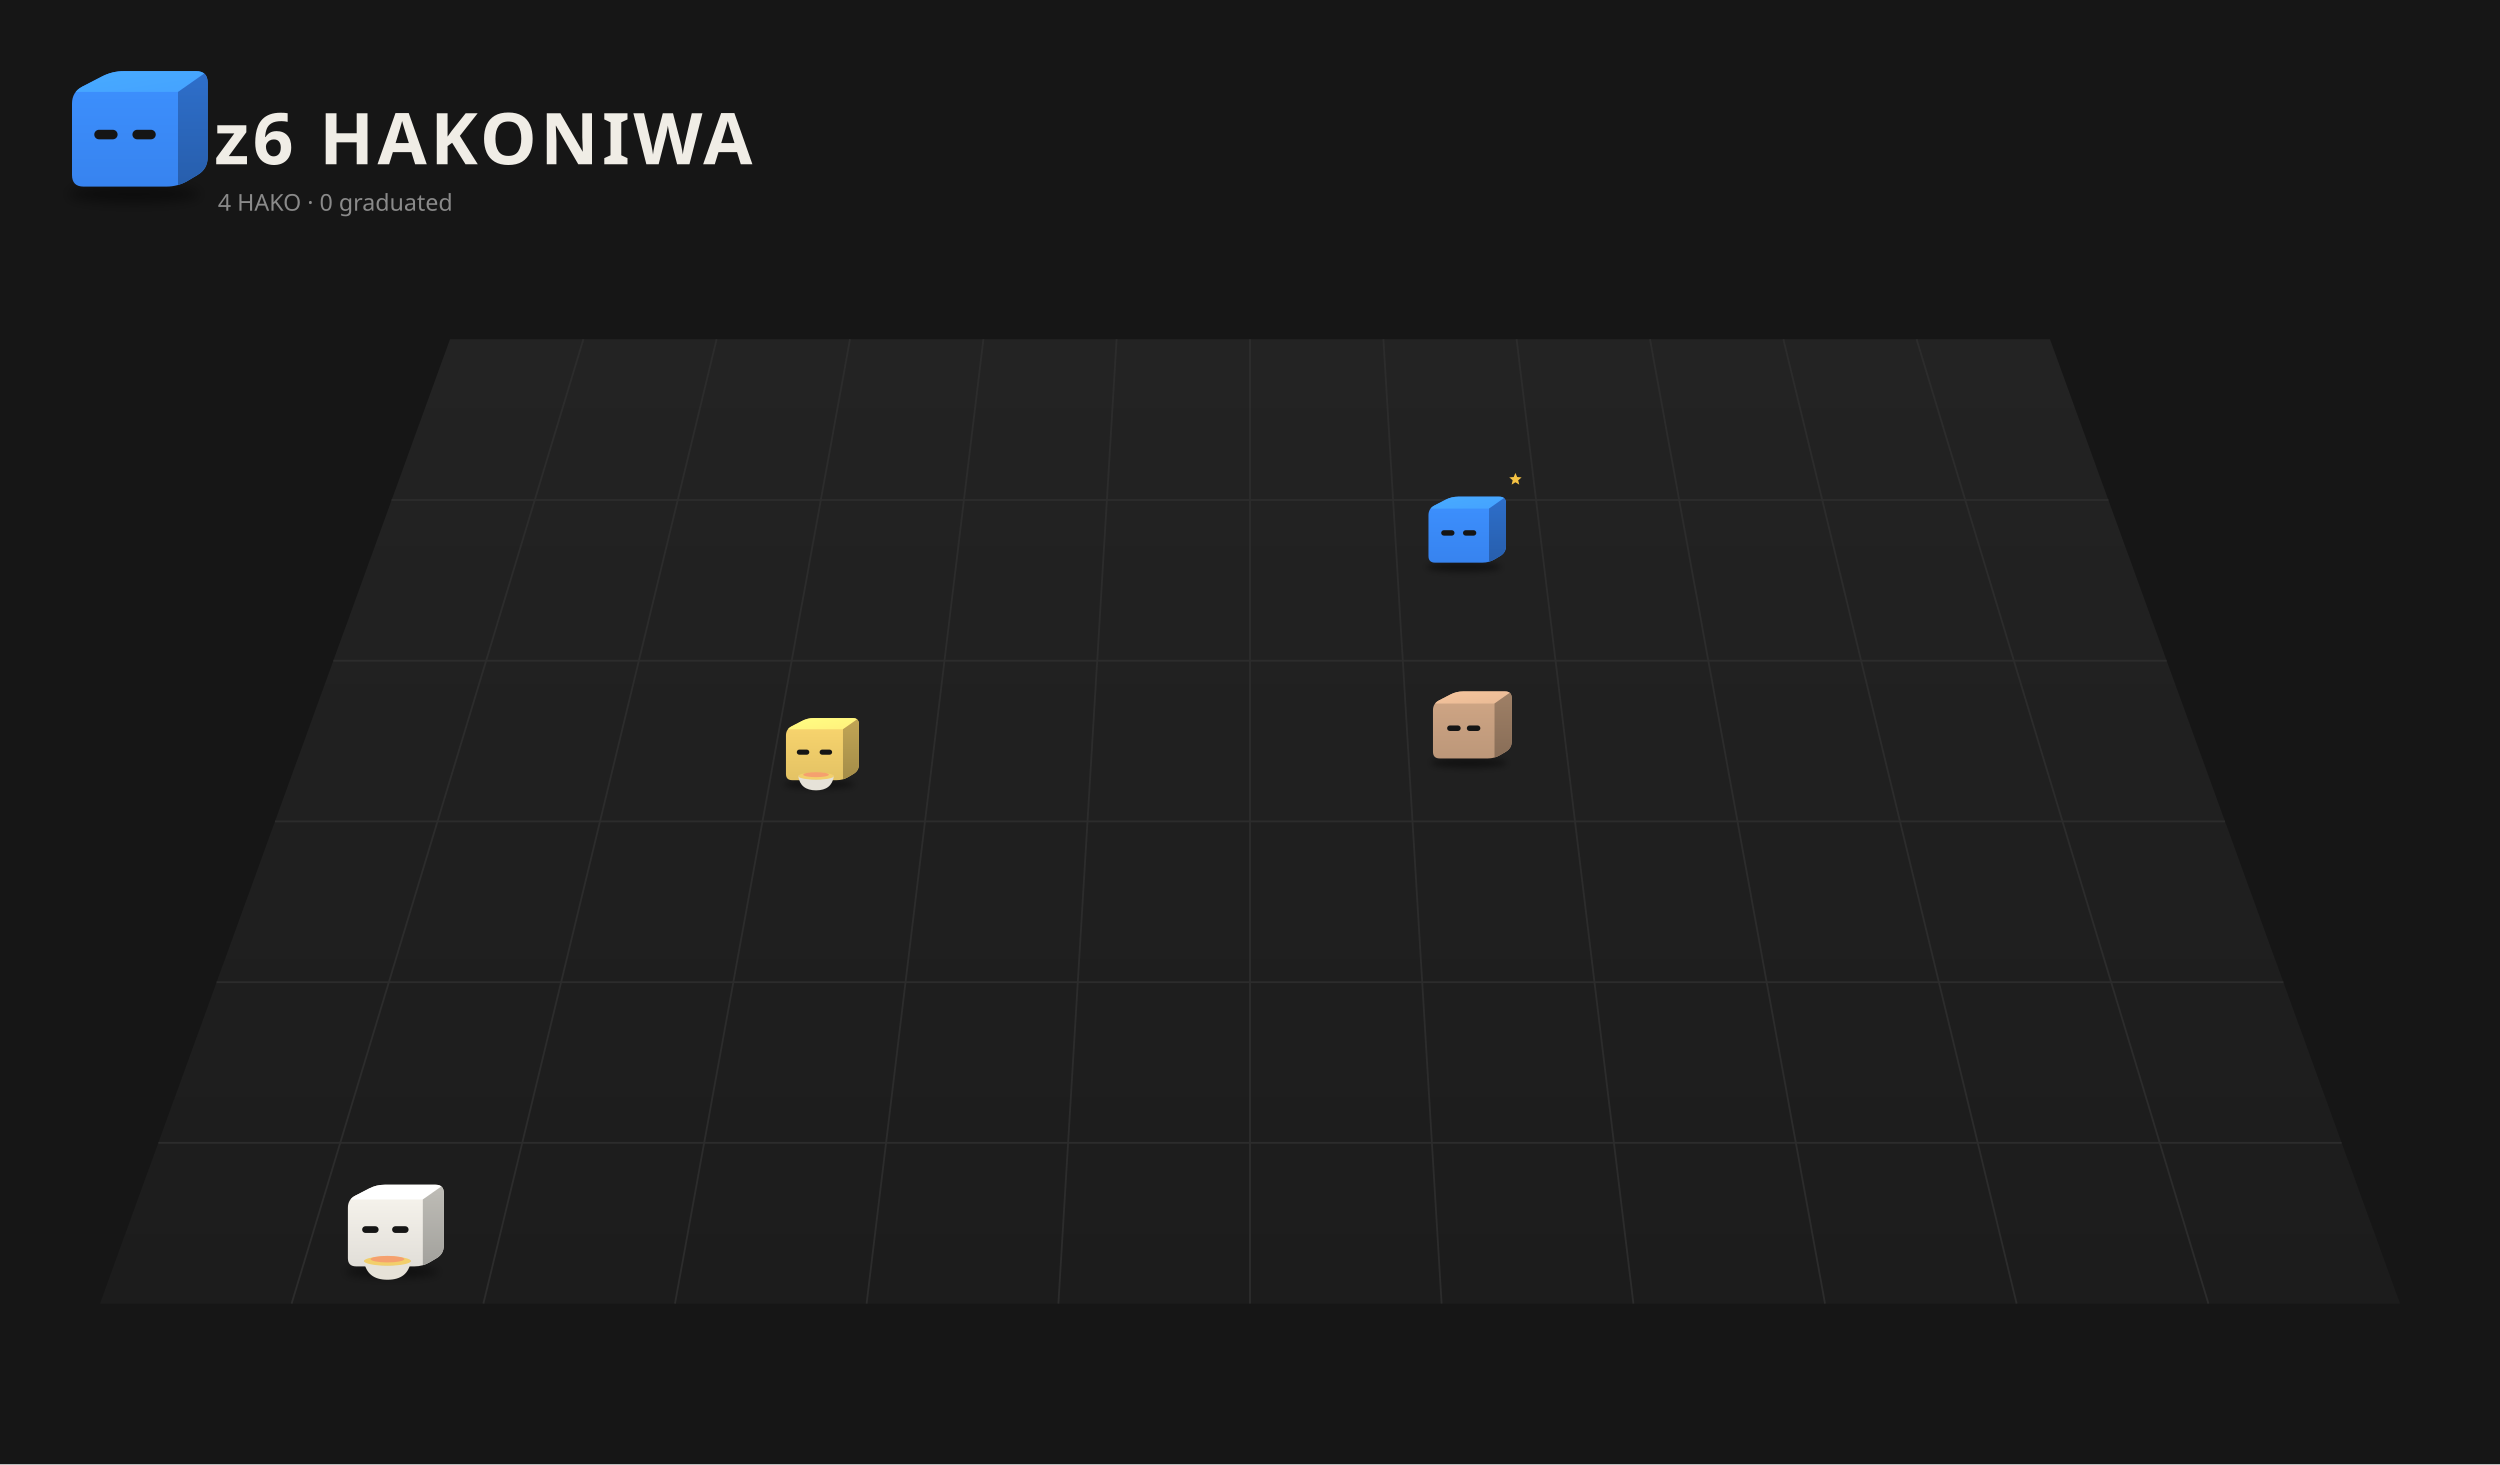
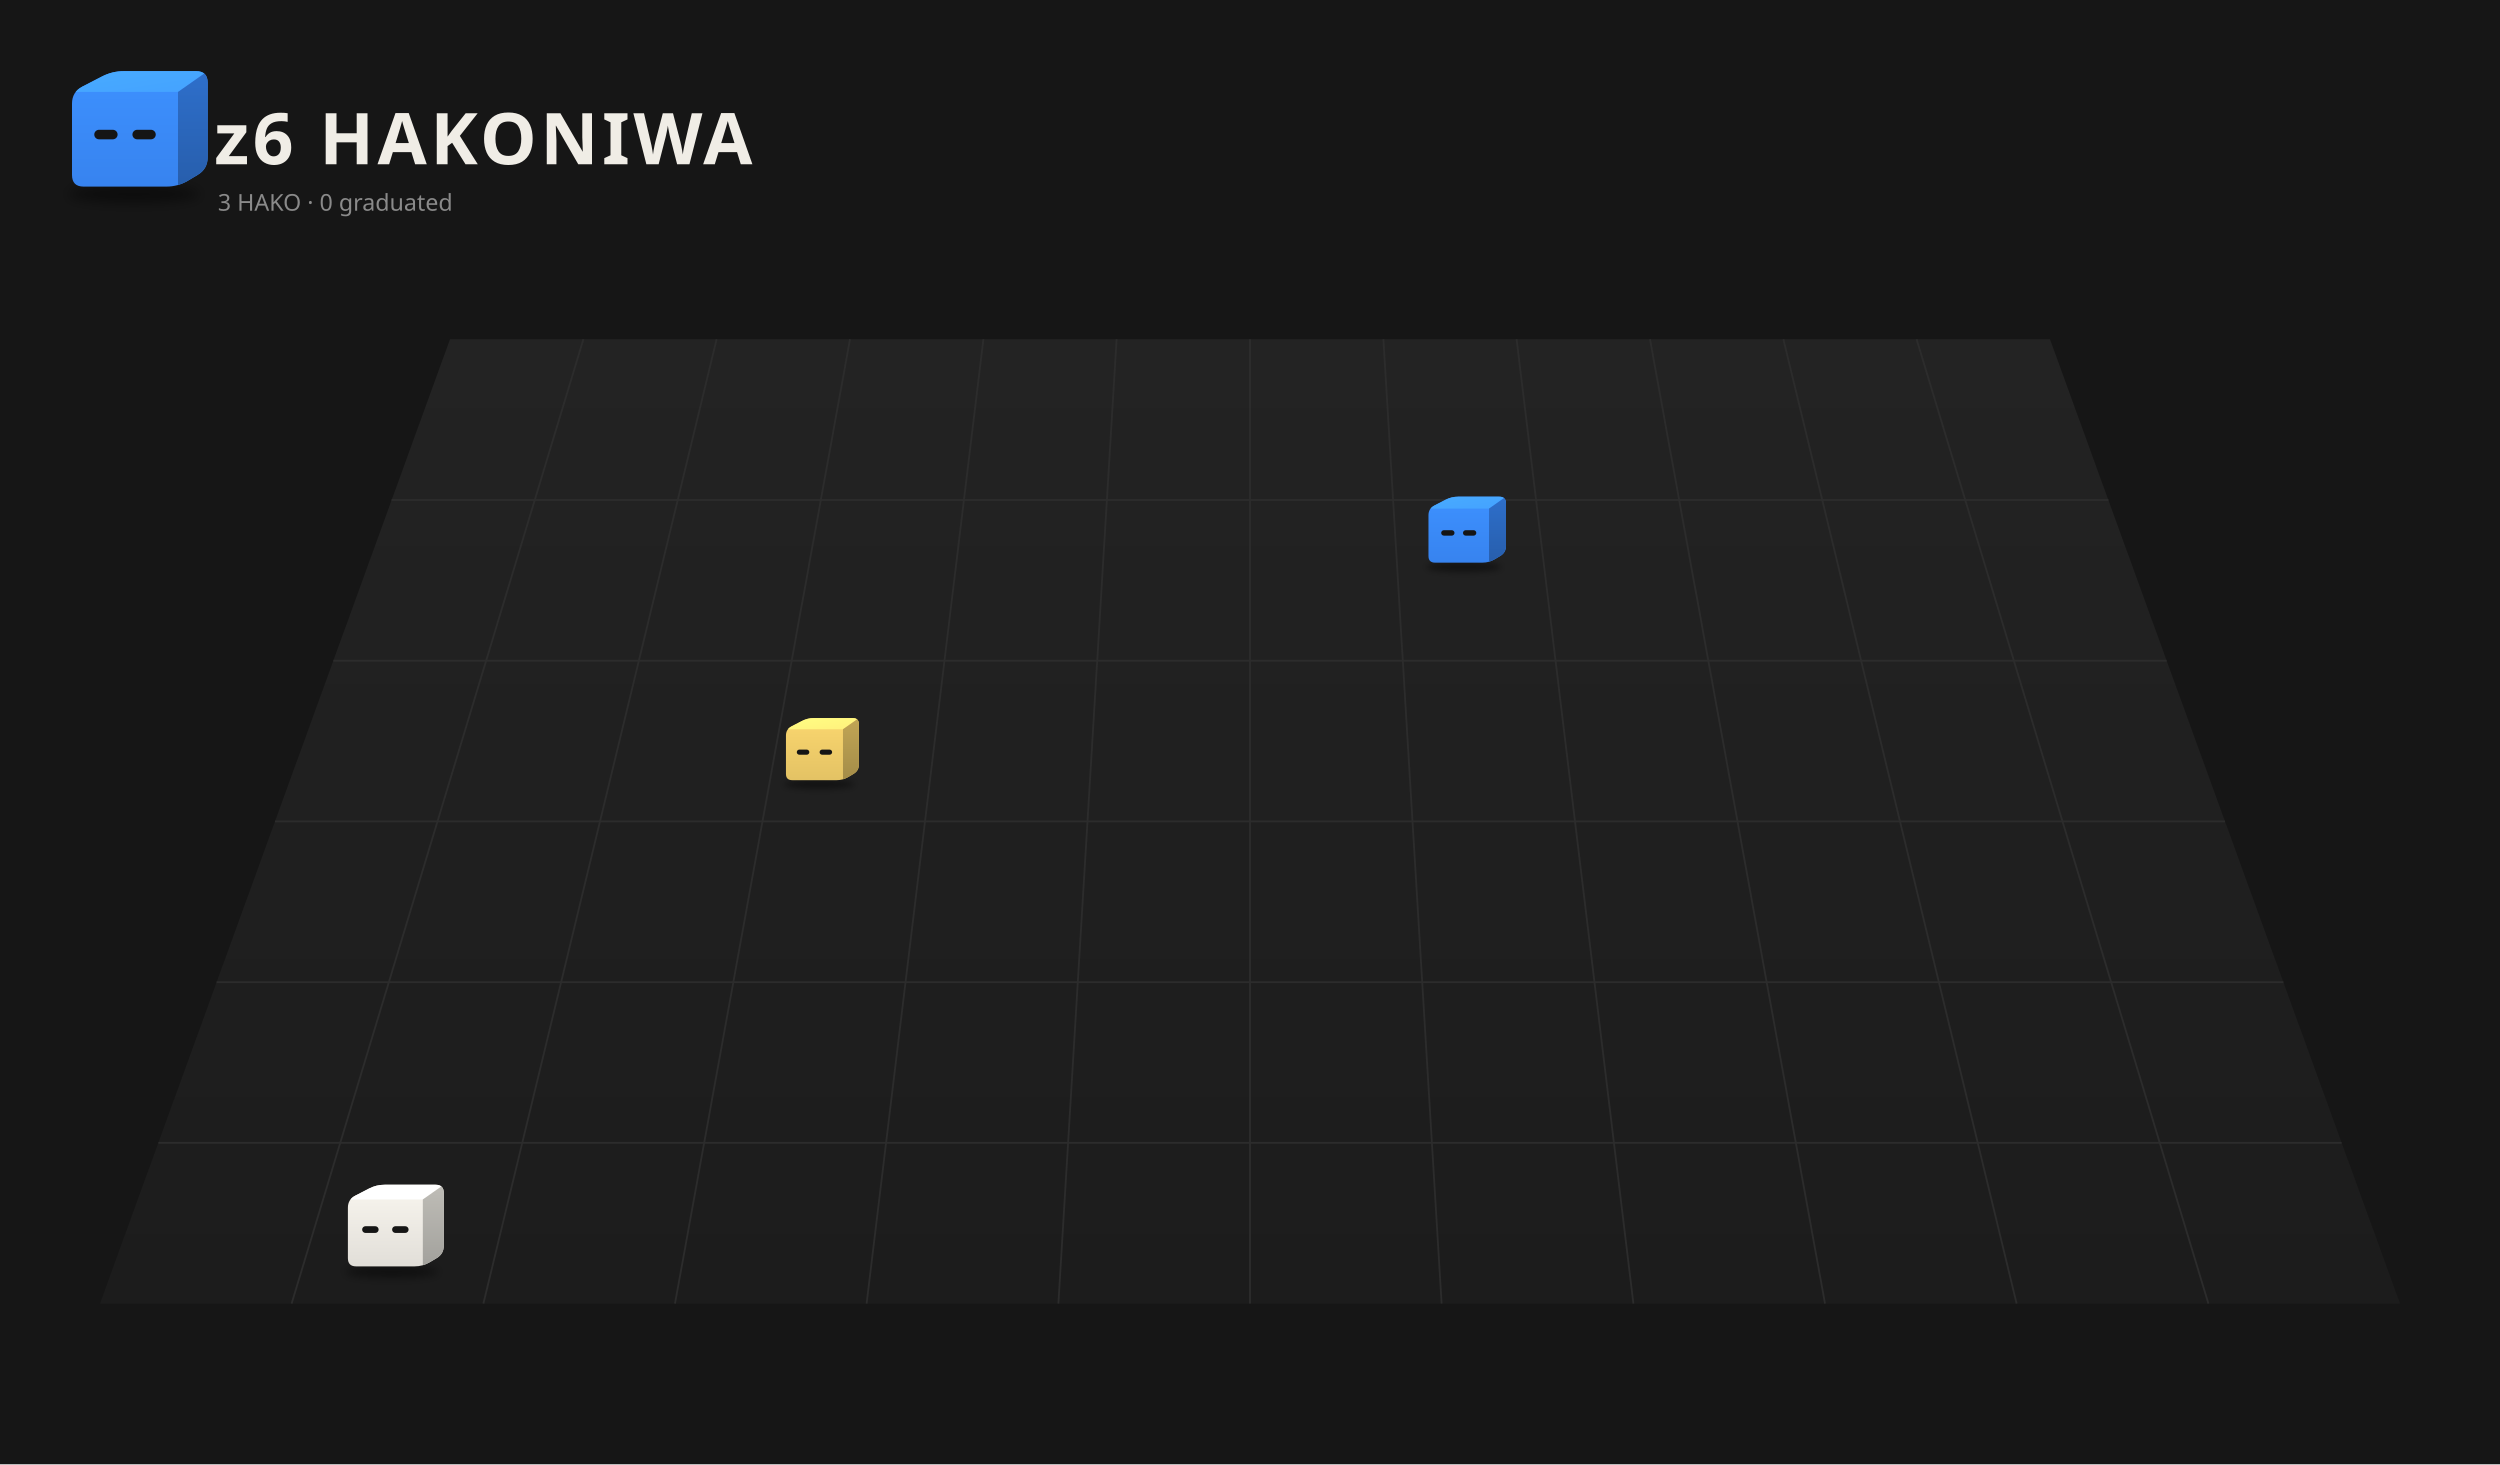
<svg xmlns="http://www.w3.org/2000/svg" viewBox="0 0 1400 820" width="1400" height="820">
  <rect width="1400" height="820" fill="#161616" />
  <defs>
    <linearGradient id="fl1" x1="0" y1="0" x2="0" y2="1">
      <stop offset="0" stop-color="#232323" />
      <stop offset="1" stop-color="#1c1c1c" />
    </linearGradient>
    <filter id="sh2" x="-30%" y="-80%" width="160%" height="260%">
      <feGaussianBlur stdDeviation="3.18" />
    </filter>
    <clipPath id="clip3">
      <path d="M46.85,104.50 Q40.32,104.50 40.32,97.97 L40.32,58.03 Q40.32,51.50 46.12,48.50 L57.08,42.84 Q62.88,39.84 69.41,39.84 L109.77,39.84 Q116.30,39.84 116.30,46.37 L116.30,88.06 Q116.30,94.59 110.69,97.93 L105.29,101.16 Q99.68,104.50 93.15,104.50 Z" />
    </clipPath>
    <linearGradient id="gt4" x1="0" y1="0" x2="1" y2="1">
      <stop offset="0" stop-color="#48abff" />
      <stop offset="1" stop-color="#44a2ff" />
    </linearGradient>
    <linearGradient id="gs5" x1="0" y1="0" x2="0" y2="1">
      <stop offset="0" stop-color="#2e6fcb" />
      <stop offset="1" stop-color="#275eac" />
    </linearGradient>
    <linearGradient id="gf6" x1="0" y1="0" x2="0" y2="1">
      <stop offset="0" stop-color="#3d91ff" />
      <stop offset="1" stop-color="#3783ef" />
    </linearGradient>
    <filter id="sh7" x="-30%" y="-80%" width="160%" height="260%">
      <feGaussianBlur stdDeviation="3.46" />
    </filter>
    <clipPath id="clip8">
      <path d="M-25.20,6.84 Q-32.30,6.84 -32.30,-0.27 L-32.30,-43.73 Q-32.30,-50.84 -25.99,-54.10 L-14.07,-60.27 Q-7.75,-63.53 -0.65,-63.53 L43.29,-63.53 Q50.39,-63.53 50.39,-56.43 L50.39,-11.05 Q50.39,-3.95 44.29,-0.31 L38.41,3.20 Q32.30,6.84 25.20,6.84 Z" />
    </clipPath>
    <linearGradient id="gt9" x1="0" y1="0" x2="1" y2="1">
      <stop offset="0" stop-color="#48abff" />
      <stop offset="1" stop-color="#44a2ff" />
    </linearGradient>
    <linearGradient id="gs10" x1="0" y1="0" x2="0" y2="1">
      <stop offset="0" stop-color="#2e6fcb" />
      <stop offset="1" stop-color="#275eac" />
    </linearGradient>
    <linearGradient id="gf11" x1="0" y1="0" x2="0" y2="1">
      <stop offset="0" stop-color="#3d91ff" />
      <stop offset="1" stop-color="#3783ef" />
    </linearGradient>
    <filter id="sh12" x="-30%" y="-80%" width="160%" height="260%">
-       <feGaussianBlur stdDeviation="3.26" />
+       <feGaussianBlur stdDeviation="3.00" />
    </filter>
    <clipPath id="clip13">
-       <path d="M-23.75,5.18 Q-30.45,5.18 -30.45,-1.51 L-30.45,-42.49 Q-30.45,-49.18 -24.50,-52.26 L-13.26,-58.07 Q-7.31,-61.14 -0.61,-61.14 L40.80,-61.14 Q47.49,-61.14 47.49,-54.45 L47.49,-11.68 Q47.49,-4.98 41.74,-1.55 L36.20,1.75 Q30.45,5.18 23.75,5.18 Z" />
+       <path d="M-21.81,2.97 Q-27.96,2.97 -27.96,-3.18 L-27.96,-40.82 Q-27.96,-46.97 -22.50,-49.79 L-12.18,-55.13 Q-6.71,-57.95 -0.56,-57.95 L37.47,-57.95 Q43.62,-57.95 43.62,-51.80 L43.62,-12.52 Q43.62,-6.37 38.34,-3.22 L33.25,-0.18 Q27.96,2.97 21.81,2.97 Z" />
    </clipPath>
    <linearGradient id="gt14" x1="0" y1="0" x2="1" y2="1">
-       <stop offset="0" stop-color="#f6c59d" />
-       <stop offset="1" stop-color="#e9ba95" />
-     </linearGradient>
-     <linearGradient id="gs15" x1="0" y1="0" x2="0" y2="1">
-       <stop offset="0" stop-color="#9f8066" />
-       <stop offset="1" stop-color="#886d57" />
-     </linearGradient>
-     <linearGradient id="gf16" x1="0" y1="0" x2="0" y2="1">
-       <stop offset="0" stop-color="#d1a786" />
-       <stop offset="1" stop-color="#bc9779" />
-     </linearGradient>
-     <filter id="sh17" x="-30%" y="-80%" width="160%" height="260%">
-       <feGaussianBlur stdDeviation="3.00" />
-     </filter>
-     <clipPath id="clip18">
-       <path d="M-21.81,2.97 Q-27.96,2.97 -27.96,-3.18 L-27.96,-40.82 Q-27.96,-46.97 -22.50,-49.79 L-12.18,-55.13 Q-6.71,-57.95 -0.56,-57.95 L37.47,-57.95 Q43.62,-57.95 43.62,-51.80 L43.62,-12.52 Q43.62,-6.37 38.34,-3.22 L33.25,-0.18 Q27.96,2.97 21.81,2.97 Z" />
-     </clipPath>
-     <linearGradient id="gt19" x1="0" y1="0" x2="1" y2="1">
      <stop offset="0" stop-color="#fffe83" />
      <stop offset="1" stop-color="#fff07c" />
    </linearGradient>
-     <linearGradient id="gs20" x1="0" y1="0" x2="0" y2="1">
+     <linearGradient id="gs15" x1="0" y1="0" x2="0" y2="1">
      <stop offset="0" stop-color="#c1a555" />
      <stop offset="1" stop-color="#a48c48" />
    </linearGradient>
-     <linearGradient id="gf21" x1="0" y1="0" x2="0" y2="1">
+     <linearGradient id="gf16" x1="0" y1="0" x2="0" y2="1">
      <stop offset="0" stop-color="#fbd76f" />
      <stop offset="1" stop-color="#e3c264" />
    </linearGradient>
-     <filter id="sh22" x="-30%" y="-80%" width="160%" height="260%">
+     <filter id="sh17" x="-30%" y="-80%" width="160%" height="260%">
      <feGaussianBlur stdDeviation="3.35" />
    </filter>
-     <clipPath id="clip23">
+     <clipPath id="clip18">
      <path d="M-24.39,5.92 Q-31.27,5.92 -31.27,-0.96 L-31.27,-43.04 Q-31.27,-49.92 -25.16,-53.07 L-13.61,-59.04 Q-7.50,-62.20 -0.63,-62.20 L41.90,-62.20 Q48.77,-62.20 48.77,-55.32 L48.77,-11.40 Q48.77,-4.52 42.87,-1.00 L37.17,2.39 Q31.27,5.92 24.39,5.92 Z" />
    </clipPath>
-     <linearGradient id="gt24" x1="0" y1="0" x2="1" y2="1">
+     <linearGradient id="gt19" x1="0" y1="0" x2="1" y2="1">
      <stop offset="0" stop-color="#ffffff" />
      <stop offset="1" stop-color="#ffffff" />
    </linearGradient>
-     <linearGradient id="gs25" x1="0" y1="0" x2="0" y2="1">
+     <linearGradient id="gs20" x1="0" y1="0" x2="0" y2="1">
      <stop offset="0" stop-color="#bfbdb7" />
      <stop offset="1" stop-color="#a2a19c" />
    </linearGradient>
-     <linearGradient id="gf26" x1="0" y1="0" x2="0" y2="1">
+     <linearGradient id="gf21" x1="0" y1="0" x2="0" y2="1">
      <stop offset="0" stop-color="#f9f6ef" />
      <stop offset="1" stop-color="#e1ded8" />
    </linearGradient>
  </defs>
  <path d="M252.0,190 L1148.0,190 L1344.0,730 L56.0,730 Z" fill="url(#fl1)" />
  <path d="M326.7,190.0 L163.3,730.0" stroke="#2c2c2c" stroke-width="1" />
  <path d="M401.3,190.0 L270.7,730.0" stroke="#2c2c2c" stroke-width="1" />
  <path d="M476.0,190.0 L378.0,730.0" stroke="#2c2c2c" stroke-width="1" />
  <path d="M550.7,190.0 L485.3,730.0" stroke="#2c2c2c" stroke-width="1" />
  <path d="M625.3,190.0 L592.7,730.0" stroke="#2c2c2c" stroke-width="1" />
  <path d="M700.0,190.0 L700.0,730.0" stroke="#2c2c2c" stroke-width="1" />
  <path d="M774.7,190.0 L807.3,730.0" stroke="#2c2c2c" stroke-width="1" />
  <path d="M849.3,190.0 L914.7,730.0" stroke="#2c2c2c" stroke-width="1" />
  <path d="M924.0,190.0 L1022.0,730.0" stroke="#2c2c2c" stroke-width="1" />
  <path d="M998.7,190.0 L1129.3,730.0" stroke="#2c2c2c" stroke-width="1" />
  <path d="M1073.3,190.0 L1236.7,730.0" stroke="#2c2c2c" stroke-width="1" />
  <path d="M219.3,280.0 L1180.7,280.0" stroke="#2c2c2c" stroke-width="1" />
  <path d="M186.7,370.0 L1213.3,370.0" stroke="#2c2c2c" stroke-width="1" />
  <path d="M154.0,460.0 L1246.0,460.0" stroke="#2c2c2c" stroke-width="1" />
  <path d="M121.3,550.0 L1278.7,550.0" stroke="#2c2c2c" stroke-width="1" />
  <path d="M88.7,640.0 L1311.3,640.0" stroke="#2c2c2c" stroke-width="1" />
  <ellipse cx="74.99" cy="108.74" rx="36.80" ry="4.77" fill="#000" opacity="0.45" filter="url(#sh2)" />
  <g transform="translate(0.00,0.00)">
    <g clip-path="url(#clip3)">
      <rect x="39.32" y="38.84" width="77.981" height="66.66" fill="url(#gf6)" />
      <polygon points="40.32,51.50 99.68,51.50 116.30,39.84 62.88,39.84" fill="url(#gt4)" />
      <polygon points="99.68,51.50 116.30,39.84 116.30,94.59 99.68,104.50" fill="url(#gs5)" />
    </g>
    <rect x="52.79" y="72.68" width="13.06" height="5.34" rx="2.67" fill="#151515" />
    <rect x="74.16" y="72.68" width="13.06" height="5.34" rx="2.67" fill="#151515" />
  </g>
  <text x="120" y="92" font-size="40" font-weight="bold" font-family="sans-serif" fill="#f0ede6" letter-spacing="2">z6 HAKONIWA</text>
-   <text class="L-en" x="122" y="118" font-size="13" font-family="sans-serif" fill="#8a8a8a">4 HAKO · 0 graduated</text>
-   <text class="L-ja" display="none" x="122" y="118" font-size="13" font-family="sans-serif" fill="#8a8a8a">4 HAKO　卒業 0</text>
+   <text class="L-en" x="122" y="118" font-size="13" font-family="sans-serif" fill="#8a8a8a">3 HAKO · 0 graduated</text>
+   <text class="L-ja" display="none" x="122" y="118" font-size="13" font-family="sans-serif" fill="#8a8a8a">3 HAKO　卒業 0</text>
  <g transform="translate(816.9,311.5) scale(0.525)">
    <ellipse cx="5.43" cy="11.46" rx="40.06" ry="5.19" fill="#000" opacity="0.45" filter="url(#sh7)" />
    <g transform="translate(0.00,0.00)">
-       <animateTransform attributeName="transform" type="translate" values="0 0;0 -10.88;0 0" dur="0.8s" begin="-0.77s" calcMode="spline" keySplines="0.42 0 0.58 1;0.42 0 0.58 1" additive="sum" repeatCount="indefinite" />
+       <animateTransform attributeName="transform" type="translate" values="0 0;0 -9.33;0 0" dur="1.1s" begin="-1.06s" calcMode="spline" keySplines="0.42 0 0.58 1;0.42 0 0.58 1" additive="sum" repeatCount="indefinite" />
      <g clip-path="url(#clip8)">
        <rect x="-33.302" y="-64.532" width="84.694" height="72.373" fill="url(#gf11)" />
        <polygon points="-32.30,-50.84 32.30,-50.84 50.39,-63.53 -7.75,-63.53" fill="url(#gt9)" />
        <polygon points="32.30,-50.84 50.39,-63.53 50.39,-3.95 32.30,6.84" fill="url(#gs10)" />
      </g>
      <rect x="-18.74" y="-27.79" width="14.21" height="5.81" rx="2.91" fill="#151515" />
      <rect x="4.52" y="-27.79" width="14.21" height="5.81" rx="2.91" fill="#151515" />
    </g>
-     <g opacity="0">
-       <animate attributeName="opacity" values="0;1;1;0" dur="1.8s" begin="0.0s" repeatCount="indefinite" />
-       <animateTransform attributeName="transform" type="translate" values="0 0;0 -20.19" dur="1.8s" begin="0.0s" additive="sum" repeatCount="indefinite" />
-       <circle cx="61.93" cy="-4.70" r="5.77" fill="#f6c343" stroke="#e9b02c" stroke-width="1.15" />
-       <rect x="60.89" y="-7.29" width="2.08" height="5.19" rx="0.58" fill="#e9b02c" />
-     </g>
-     <g opacity="0">
-       <animate attributeName="opacity" values="0;1;1;0" dur="1.8s" begin="-0.6s" repeatCount="indefinite" />
-       <animateTransform attributeName="transform" type="translate" values="0 0;0 -20.19" dur="1.8s" begin="-0.6s" additive="sum" repeatCount="indefinite" />
-       <circle cx="67.70" cy="-4.70" r="5.77" fill="#f6c343" stroke="#e9b02c" stroke-width="1.15" />
-       <rect x="66.66" y="-7.29" width="2.08" height="5.19" rx="0.58" fill="#e9b02c" />
-     </g>
-     <g opacity="0">
-       <animate attributeName="opacity" values="0;1;1;0" dur="1.8s" begin="-1.2s" repeatCount="indefinite" />
-       <animateTransform attributeName="transform" type="translate" values="0 0;0 -20.19" dur="1.8s" begin="-1.2s" additive="sum" repeatCount="indefinite" />
-       <circle cx="73.46" cy="-4.70" r="5.77" fill="#f6c343" stroke="#e9b02c" stroke-width="1.15" />
-       <rect x="72.43" y="-7.29" width="2.08" height="5.19" rx="0.58" fill="#e9b02c" />
-     </g>
-     <g>
-       <animate attributeName="opacity" values="0;1;0" dur="1.2s" begin="0s" repeatCount="indefinite" />
-       <polygon points="60.46,-88.91 62.29,-84.51 67.04,-84.13 63.42,-81.03 64.53,-76.39 60.46,-78.88 56.39,-76.39 57.50,-81.03 53.88,-84.13 58.63,-84.51" fill="#f6c343" />
-     </g>
-   </g>
-   <g transform="translate(819.7,421.8) scale(0.566)">
-     <ellipse cx="5.11" cy="9.53" rx="37.75" ry="4.89" fill="#000" opacity="0.45" filter="url(#sh12)" />
-     <g transform="translate(0.00,0.00)">
-       <animateTransform attributeName="transform" type="translate" values="0 0;0 -8.16;0 0" dur="1.1s" begin="-0.13s" calcMode="spline" keySplines="0.42 0 0.58 1;0.42 0 0.58 1" additive="sum" repeatCount="indefinite" />
-       <g clip-path="url(#clip13)">
-         <rect x="-31.445" y="-62.144" width="79.94" height="68.327" fill="url(#gf16)" />
-         <polygon points="-30.45,-49.18 30.45,-49.18 47.49,-61.14 -7.31,-61.14" fill="url(#gt14)" />
-         <polygon points="30.45,-49.18 47.49,-61.14 47.49,-4.98 30.45,5.18" fill="url(#gs15)" />
-       </g>
-       <rect x="-16.44" y="-27.46" width="13.40" height="5.48" rx="2.74" fill="#151515" />
-       <rect x="3.04" y="-27.46" width="13.40" height="5.48" rx="2.74" fill="#151515" />
-     </g>
  </g>
  <g transform="translate(456.1,435.2) scale(0.571)">
-     <ellipse cx="4.70" cy="6.96" rx="34.68" ry="4.49" fill="#000" opacity="0.45" filter="url(#sh17)" />
+     <ellipse cx="4.70" cy="6.96" rx="34.68" ry="4.49" fill="#000" opacity="0.45" filter="url(#sh12)" />
    <g transform="translate(0.00,0.00)">
-       <animateTransform attributeName="transform" type="translate" values="0 0;0 -6.19;0 0" dur="0.7s" begin="-0.35s" calcMode="spline" keySplines="0.42 0 0.58 1;0.42 0 0.58 1" additive="sum" repeatCount="indefinite" />
-       <g clip-path="url(#clip18)">
-         <rect x="-28.965" y="-58.955" width="73.59" height="62.923" fill="url(#gf21)" />
-         <polygon points="-27.96,-46.97 27.96,-46.97 43.62,-57.95 -6.71,-57.95" fill="url(#gt19)" />
-         <polygon points="27.96,-46.97 43.62,-57.95 43.62,-6.37 27.96,2.97" fill="url(#gs20)" />
+       <animateTransform attributeName="transform" type="translate" values="0 0;0 -7.43;0 0" dur="1.1s" begin="-0.55s" calcMode="spline" keySplines="0.42 0 0.58 1;0.42 0 0.58 1" additive="sum" repeatCount="indefinite" />
+       <g clip-path="url(#clip13)">
+         <rect x="-28.965" y="-58.955" width="73.59" height="62.923" fill="url(#gf16)" />
+         <polygon points="-27.96,-46.97 27.96,-46.97 43.62,-57.95 -6.71,-57.95" fill="url(#gt14)" />
+         <polygon points="27.96,-46.97 43.62,-57.95 43.62,-6.37 27.96,2.97" fill="url(#gs15)" />
      </g>
      <rect x="-17.34" y="-27.01" width="12.30" height="5.03" rx="2.52" fill="#151515" />
      <rect x="5.03" y="-27.01" width="12.30" height="5.03" rx="2.52" fill="#151515" />
    </g>
-     <path d="M-15.91,-1.03 q2.10,13.98 17.48,13.98 q15.38,0 17.48,-13.98 Z" fill="#e6e2d8" />
-     <path d="M-15.91,-1.03 q17.48,5.59 34.96,0" stroke="#c9c4b8" stroke-width="1.05" fill="none" />
-     <ellipse cx="1.57" cy="-1.03" rx="17.48" ry="3.50" fill="#f2cf6b" />
-     <ellipse cx="1.57" cy="-2.42" rx="12.58" ry="2.45" fill="#f5a06e" />
-     <g opacity="0">
-       <animate attributeName="opacity" values="0;0.9;0" dur="1.6s" begin="0.00s" repeatCount="indefinite" />
-       <animateTransform attributeName="transform" type="translate" values="0 0;0 -17.48" dur="1.6s" begin="0.00s" additive="sum" repeatCount="indefinite" />
-       <path d="M-4.73,-5.02 q2.10,-4.19 0,-8.39" stroke="#ddd" stroke-width="1.22" fill="none" stroke-linecap="round" />
-     </g>
-     <g opacity="0">
-       <animate attributeName="opacity" values="0;0.9;0" dur="1.6s" begin="-0.53s" repeatCount="indefinite" />
-       <animateTransform attributeName="transform" type="translate" values="0 0;0 -17.48" dur="1.6s" begin="-0.53s" additive="sum" repeatCount="indefinite" />
-       <path d="M2.27,-5.02 q2.10,-4.19 0,-8.39" stroke="#ddd" stroke-width="1.22" fill="none" stroke-linecap="round" />
-     </g>
-     <g opacity="0">
-       <animate attributeName="opacity" values="0;0.9;0" dur="1.6s" begin="-1.06s" repeatCount="indefinite" />
-       <animateTransform attributeName="transform" type="translate" values="0 0;0 -17.48" dur="1.6s" begin="-1.06s" additive="sum" repeatCount="indefinite" />
-       <path d="M9.26,-5.02 q2.10,-4.19 0,-8.39" stroke="#ddd" stroke-width="1.22" fill="none" stroke-linecap="round" />
-     </g>
  </g>
  <g transform="translate(215.8,705.2) scale(0.671)">
-     <ellipse cx="5.25" cy="10.38" rx="38.77" ry="5.02" fill="#000" opacity="0.45" filter="url(#sh22)" />
+     <ellipse cx="5.25" cy="10.38" rx="38.77" ry="5.02" fill="#000" opacity="0.45" filter="url(#sh17)" />
    <g transform="translate(0.00,0.00)">
-       <animateTransform attributeName="transform" type="translate" values="0 0;0 -5.89;0 0" dur="0.7s" begin="-0.36s" calcMode="spline" keySplines="0.42 0 0.58 1;0.42 0 0.58 1" additive="sum" repeatCount="indefinite" />
-       <g clip-path="url(#clip23)">
-         <rect x="-32.265" y="-63.198" width="82.039" height="70.114" fill="url(#gf26)" />
-         <polygon points="-31.27,-49.92 31.27,-49.92 48.77,-62.20 -7.50,-62.20" fill="url(#gt24)" />
-         <polygon points="31.27,-49.92 48.77,-62.20 48.77,-4.52 31.27,5.92" fill="url(#gs25)" />
+       <animateTransform attributeName="transform" type="translate" values="0 0;0 -7.07;0 0" dur="1.1s" begin="-0.57s" calcMode="spline" keySplines="0.42 0 0.58 1;0.42 0 0.58 1" additive="sum" repeatCount="indefinite" />
+       <g clip-path="url(#clip18)">
+         <rect x="-32.265" y="-63.198" width="82.039" height="70.114" fill="url(#gf21)" />
+         <polygon points="-31.27,-49.92 31.27,-49.92 48.77,-62.20 -7.50,-62.20" fill="url(#gt19)" />
+         <polygon points="31.27,-49.92 48.77,-62.20 48.77,-4.52 31.27,5.92" fill="url(#gs20)" />
      </g>
      <rect x="-19.38" y="-27.61" width="13.76" height="5.63" rx="2.81" fill="#151515" />
      <rect x="5.63" y="-27.61" width="13.76" height="5.63" rx="2.81" fill="#151515" />
    </g>
-     <path d="M-17.79,1.45 q2.34,15.63 19.54,15.63 q17.20,0 19.54,-15.63 Z" fill="#e6e2d8" />
-     <path d="M-17.79,1.45 q19.54,6.25 39.08,0" stroke="#c9c4b8" stroke-width="1.17" fill="none" />
-     <ellipse cx="1.75" cy="1.45" rx="19.54" ry="3.91" fill="#f2cf6b" />
-     <ellipse cx="1.75" cy="-0.11" rx="14.07" ry="2.74" fill="#f5a06e" />
-     <g opacity="0">
-       <animate attributeName="opacity" values="0;0.9;0" dur="1.6s" begin="0.00s" repeatCount="indefinite" />
-       <animateTransform attributeName="transform" type="translate" values="0 0;0 -19.54" dur="1.6s" begin="0.00s" additive="sum" repeatCount="indefinite" />
-       <path d="M-5.28,-3.02 q2.34,-4.69 0,-9.38" stroke="#ddd" stroke-width="1.37" fill="none" stroke-linecap="round" />
-     </g>
-     <g opacity="0">
-       <animate attributeName="opacity" values="0;0.9;0" dur="1.6s" begin="-0.53s" repeatCount="indefinite" />
-       <animateTransform attributeName="transform" type="translate" values="0 0;0 -19.54" dur="1.6s" begin="-0.53s" additive="sum" repeatCount="indefinite" />
-       <path d="M2.53,-3.02 q2.34,-4.69 0,-9.38" stroke="#ddd" stroke-width="1.37" fill="none" stroke-linecap="round" />
-     </g>
-     <g opacity="0">
-       <animate attributeName="opacity" values="0;0.9;0" dur="1.6s" begin="-1.06s" repeatCount="indefinite" />
-       <animateTransform attributeName="transform" type="translate" values="0 0;0 -19.54" dur="1.6s" begin="-1.06s" additive="sum" repeatCount="indefinite" />
-       <path d="M10.35,-3.02 q2.34,-4.69 0,-9.38" stroke="#ddd" stroke-width="1.37" fill="none" stroke-linecap="round" />
-     </g>
  </g>
</svg>
